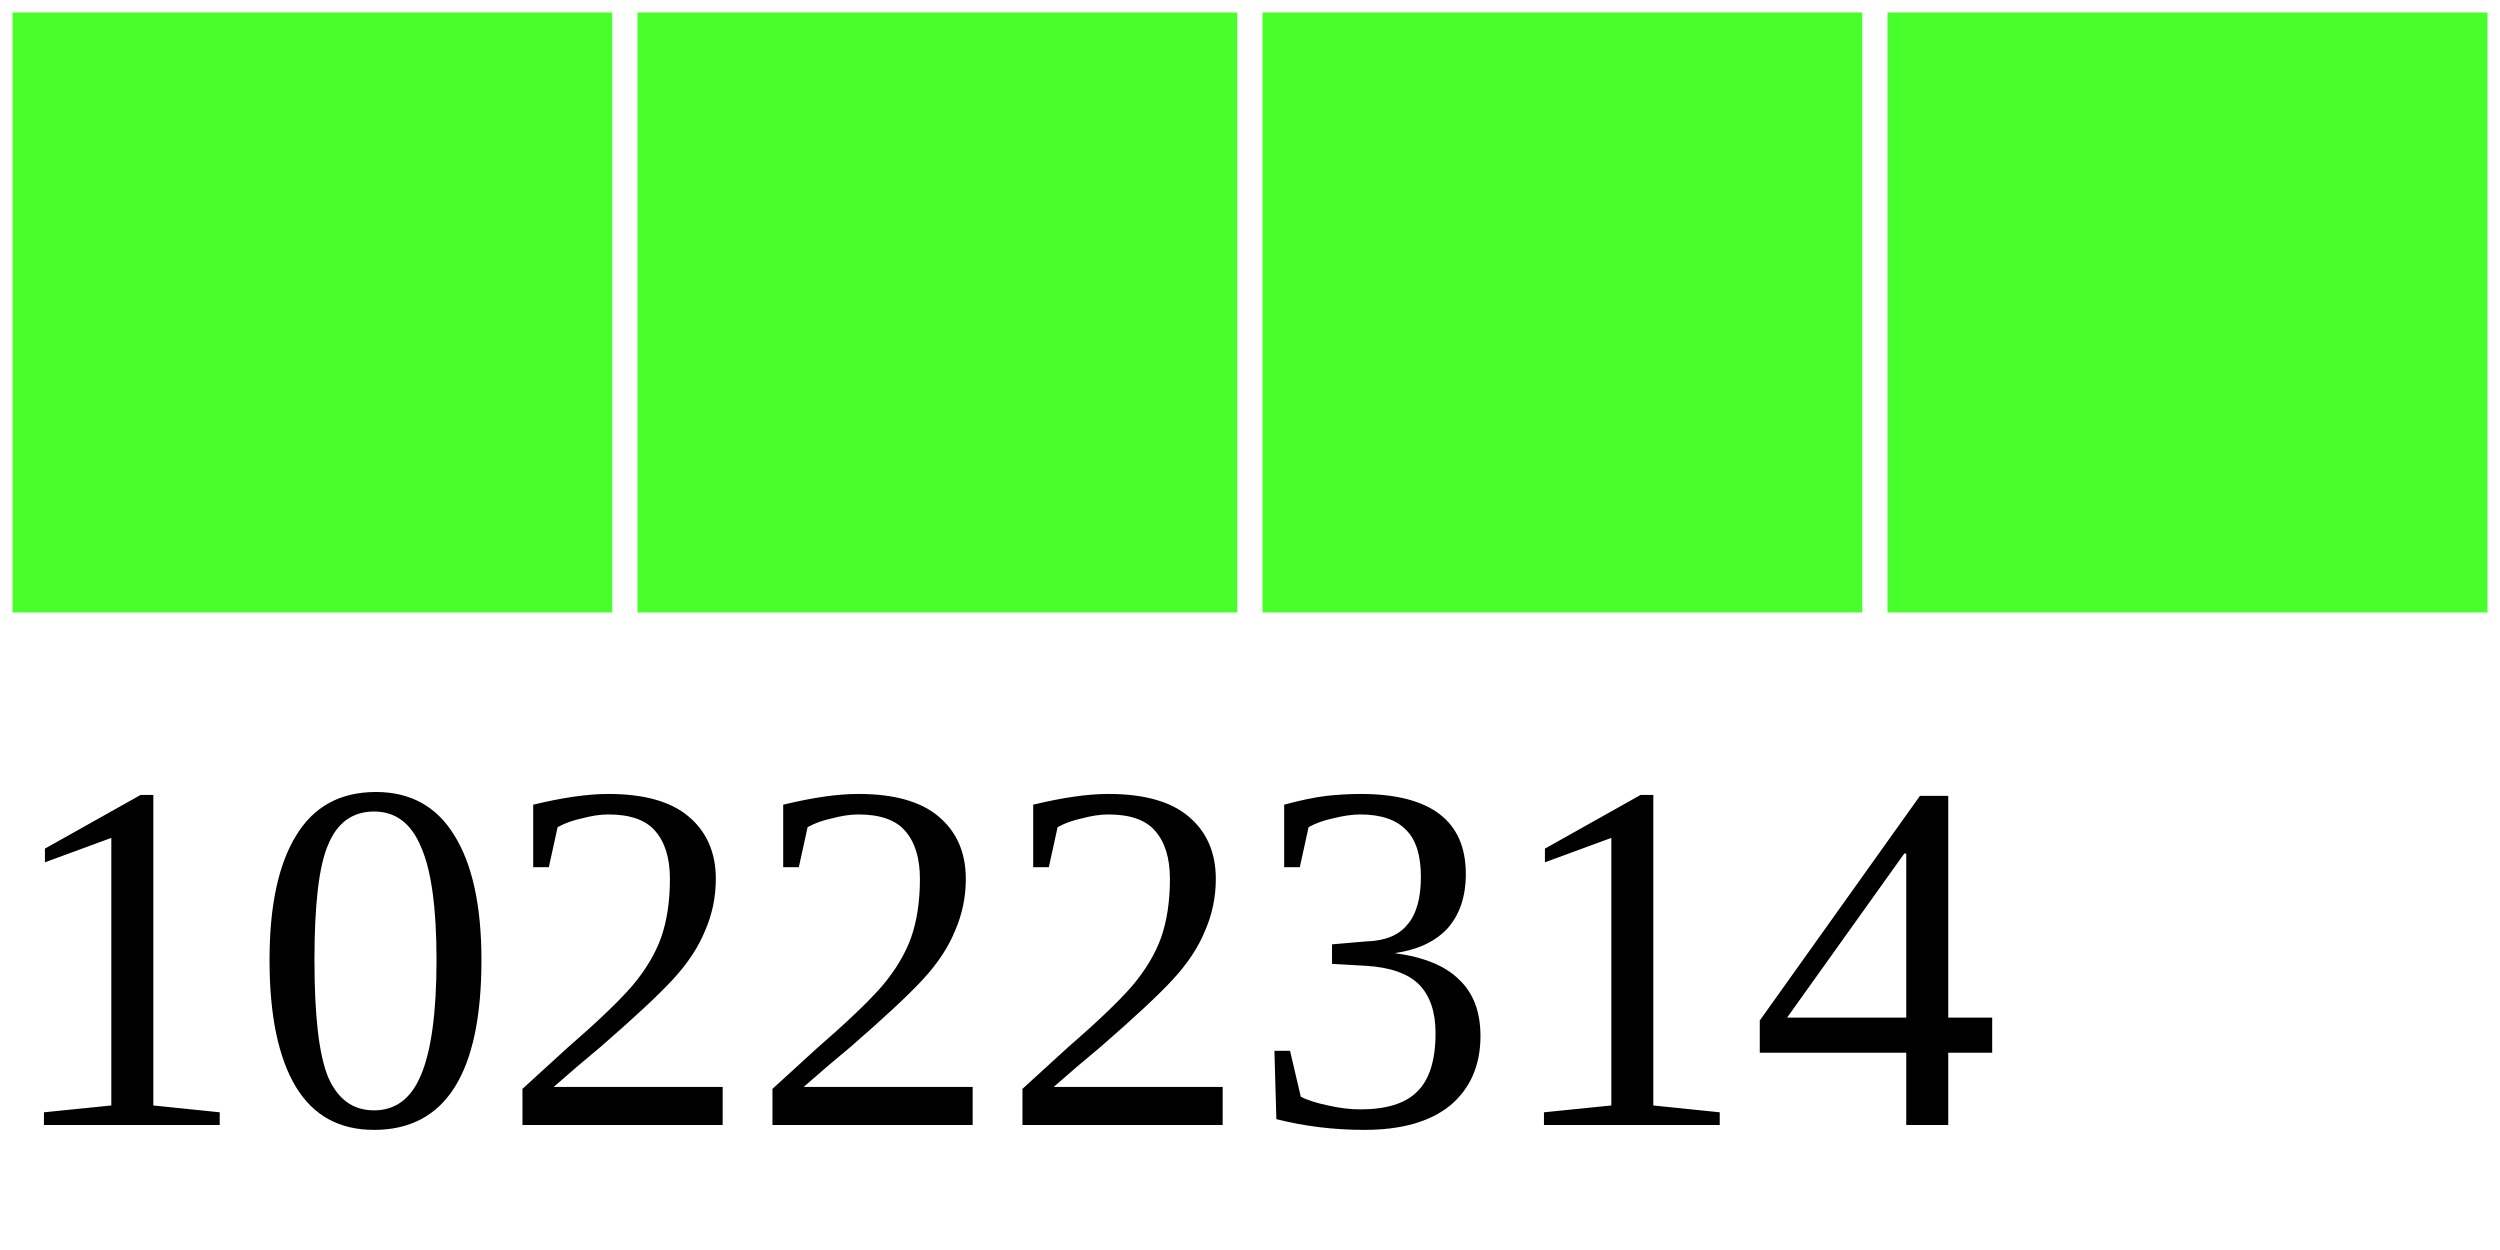
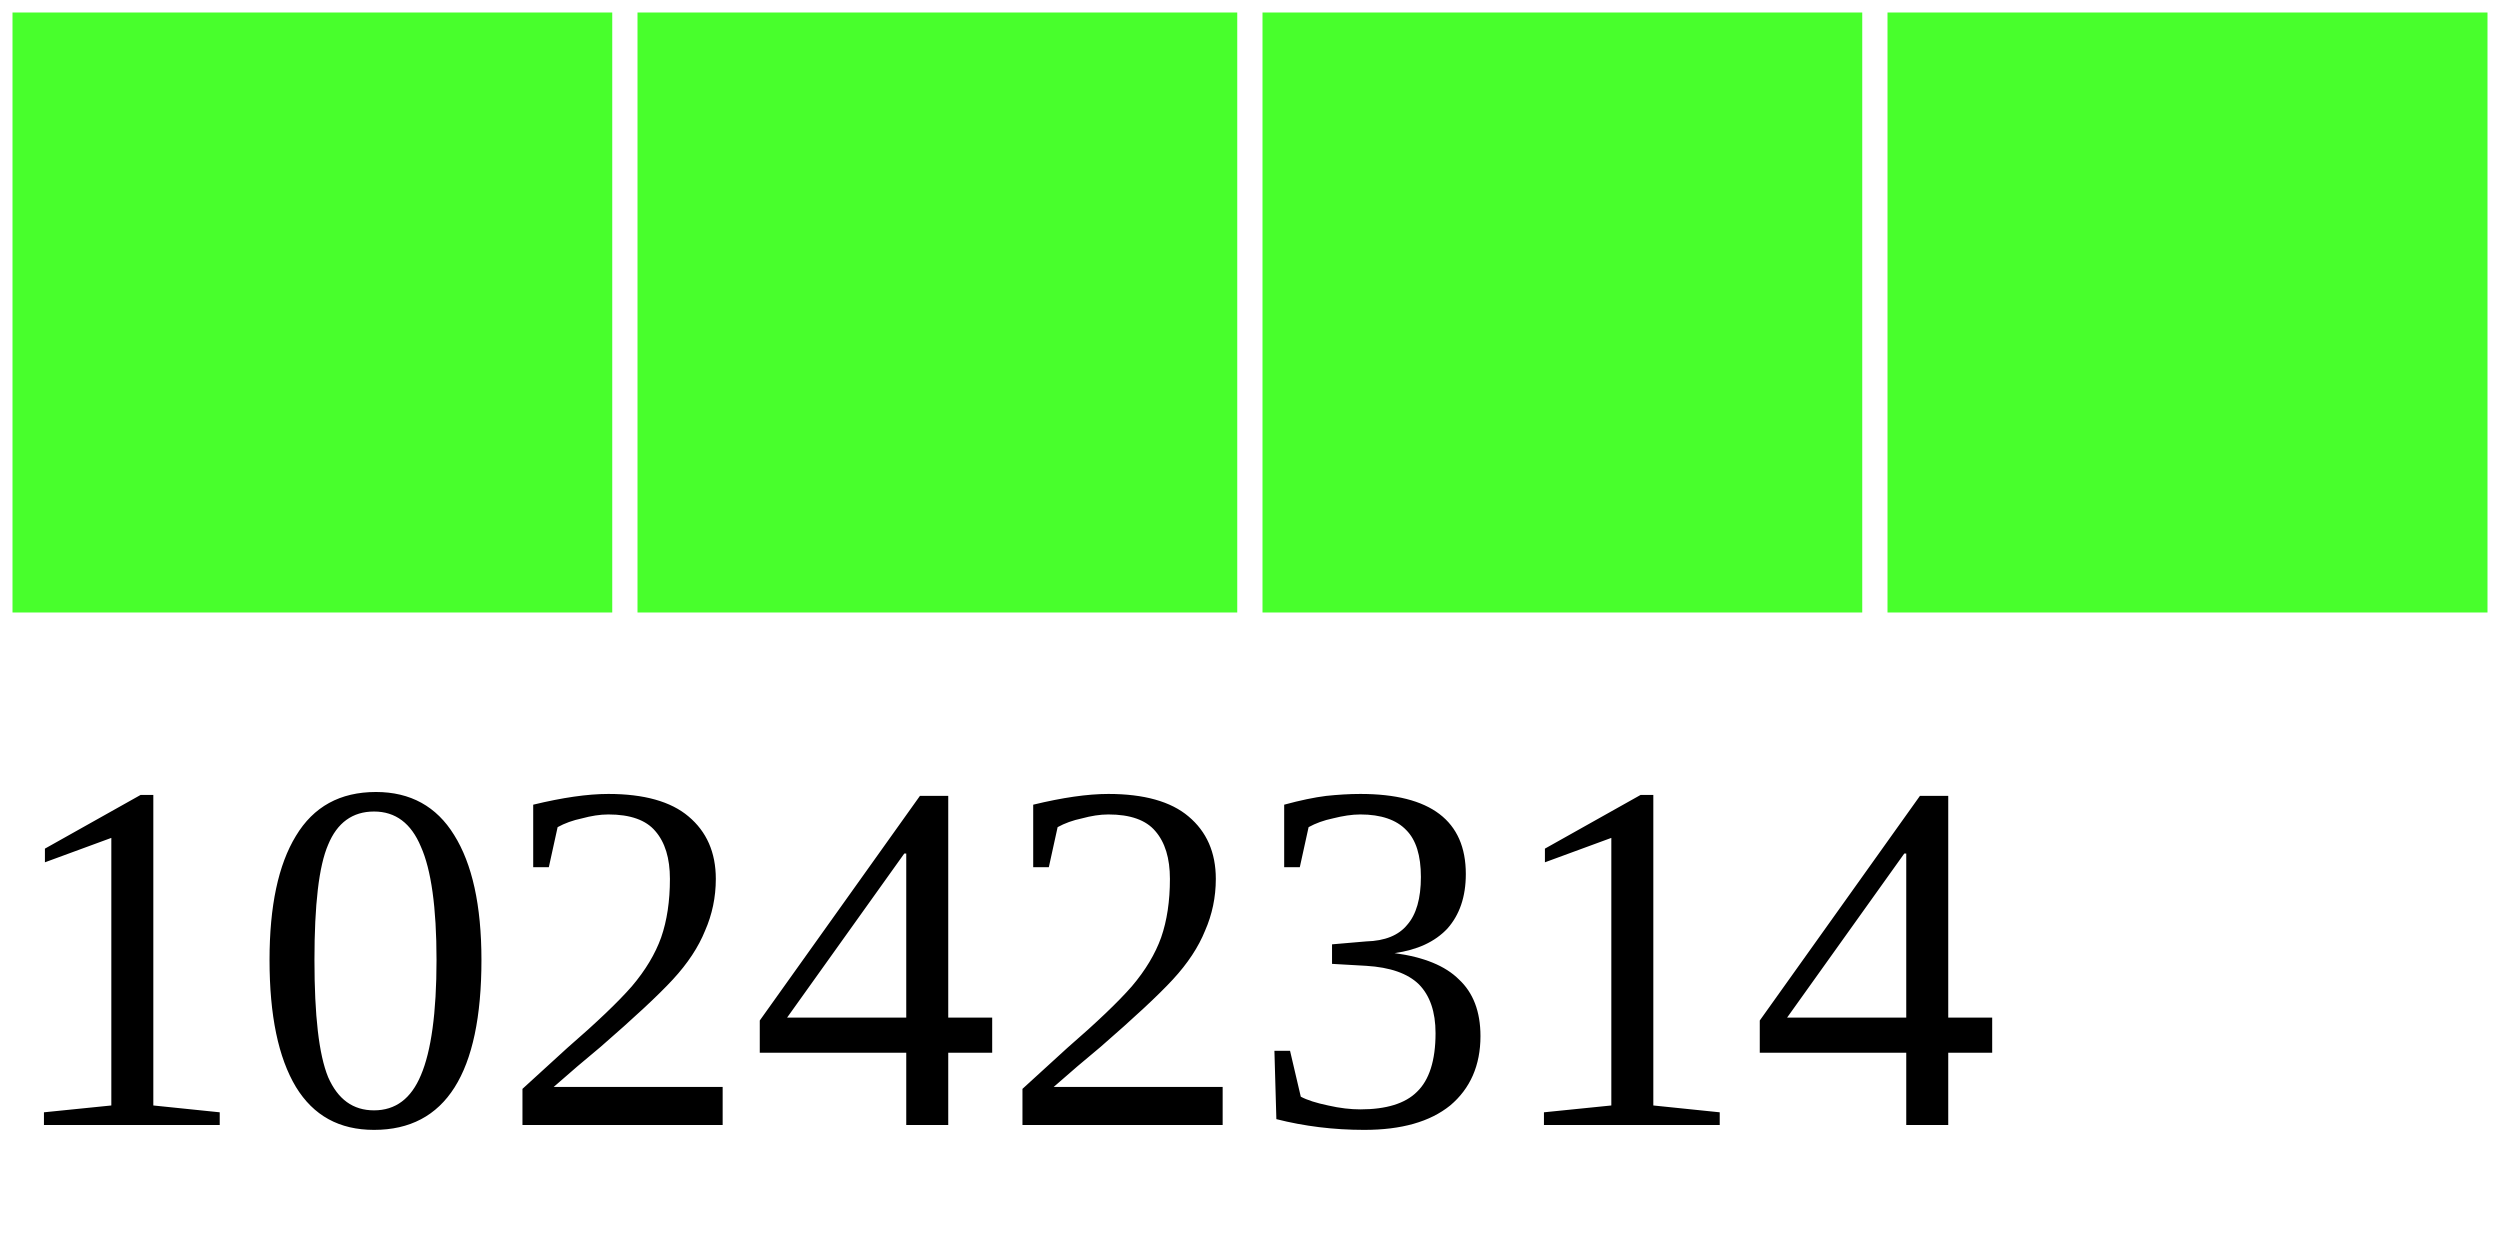
<svg xmlns="http://www.w3.org/2000/svg" width="40" height="20">
  <g>
    <rect width="10" height="10" style="fill:#48FF2C;stroke-width:0.4;stroke:rgb(255,255,255)" x="0" />
    <rect width="10" height="10" style="fill:#48FF2C;stroke-width:0.4;stroke:rgb(255,255,255)" x="10" />
    <rect width="10" height="10" style="fill:#48FF2C;stroke-width:0.4;stroke:rgb(255,255,255)" x="20" />
    <rect width="10" height="10" style="fill:#48FF2C;stroke-width:0.4;stroke:rgb(255,255,255)" x="30" />
-     <text x="0" y="18" fill="black" font-size="8">10222314</text>
+     <text x="0" y="18" fill="black" font-size="8">10242314</text>
  </g>
</svg>
